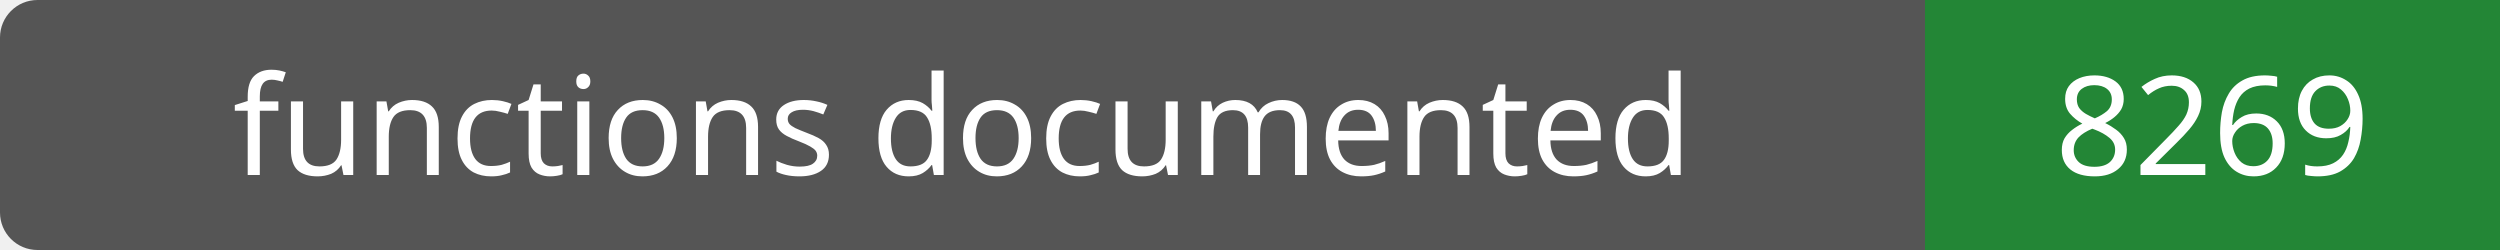
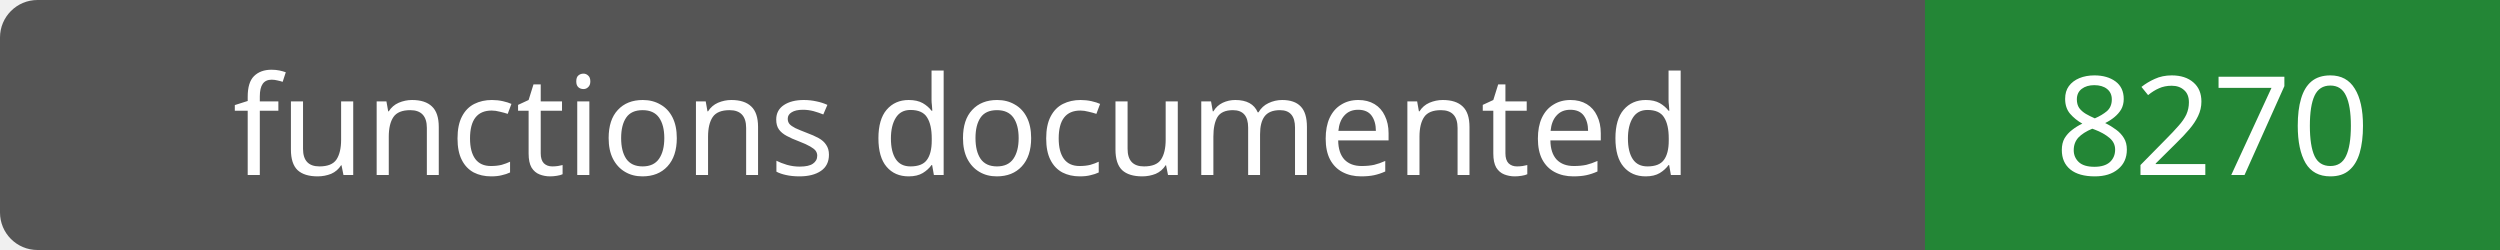
- <svg xmlns="http://www.w3.org/2000/svg" width="200" height="20" role="img" aria-label="functions documented: 8269">
+ <svg xmlns="http://www.w3.org/2000/svg" width="200" height="20" role="img" aria-label="functions documented: 8270">
  <rect width="200" height="20" rx="3" fill="#555" />
  <path fill="#238636" d="M154 0h46v20H154z" />
  <g fill="#fff" text-anchor="middle" font-family="Verdana,sans-serif" font-size="11">
    <text x="77.0" y="14">functions documented</text>
-     <text x="177.0" y="14">8269</text>
+     <text x="177.0" y="14">8270</text>
  </g>
</svg>
